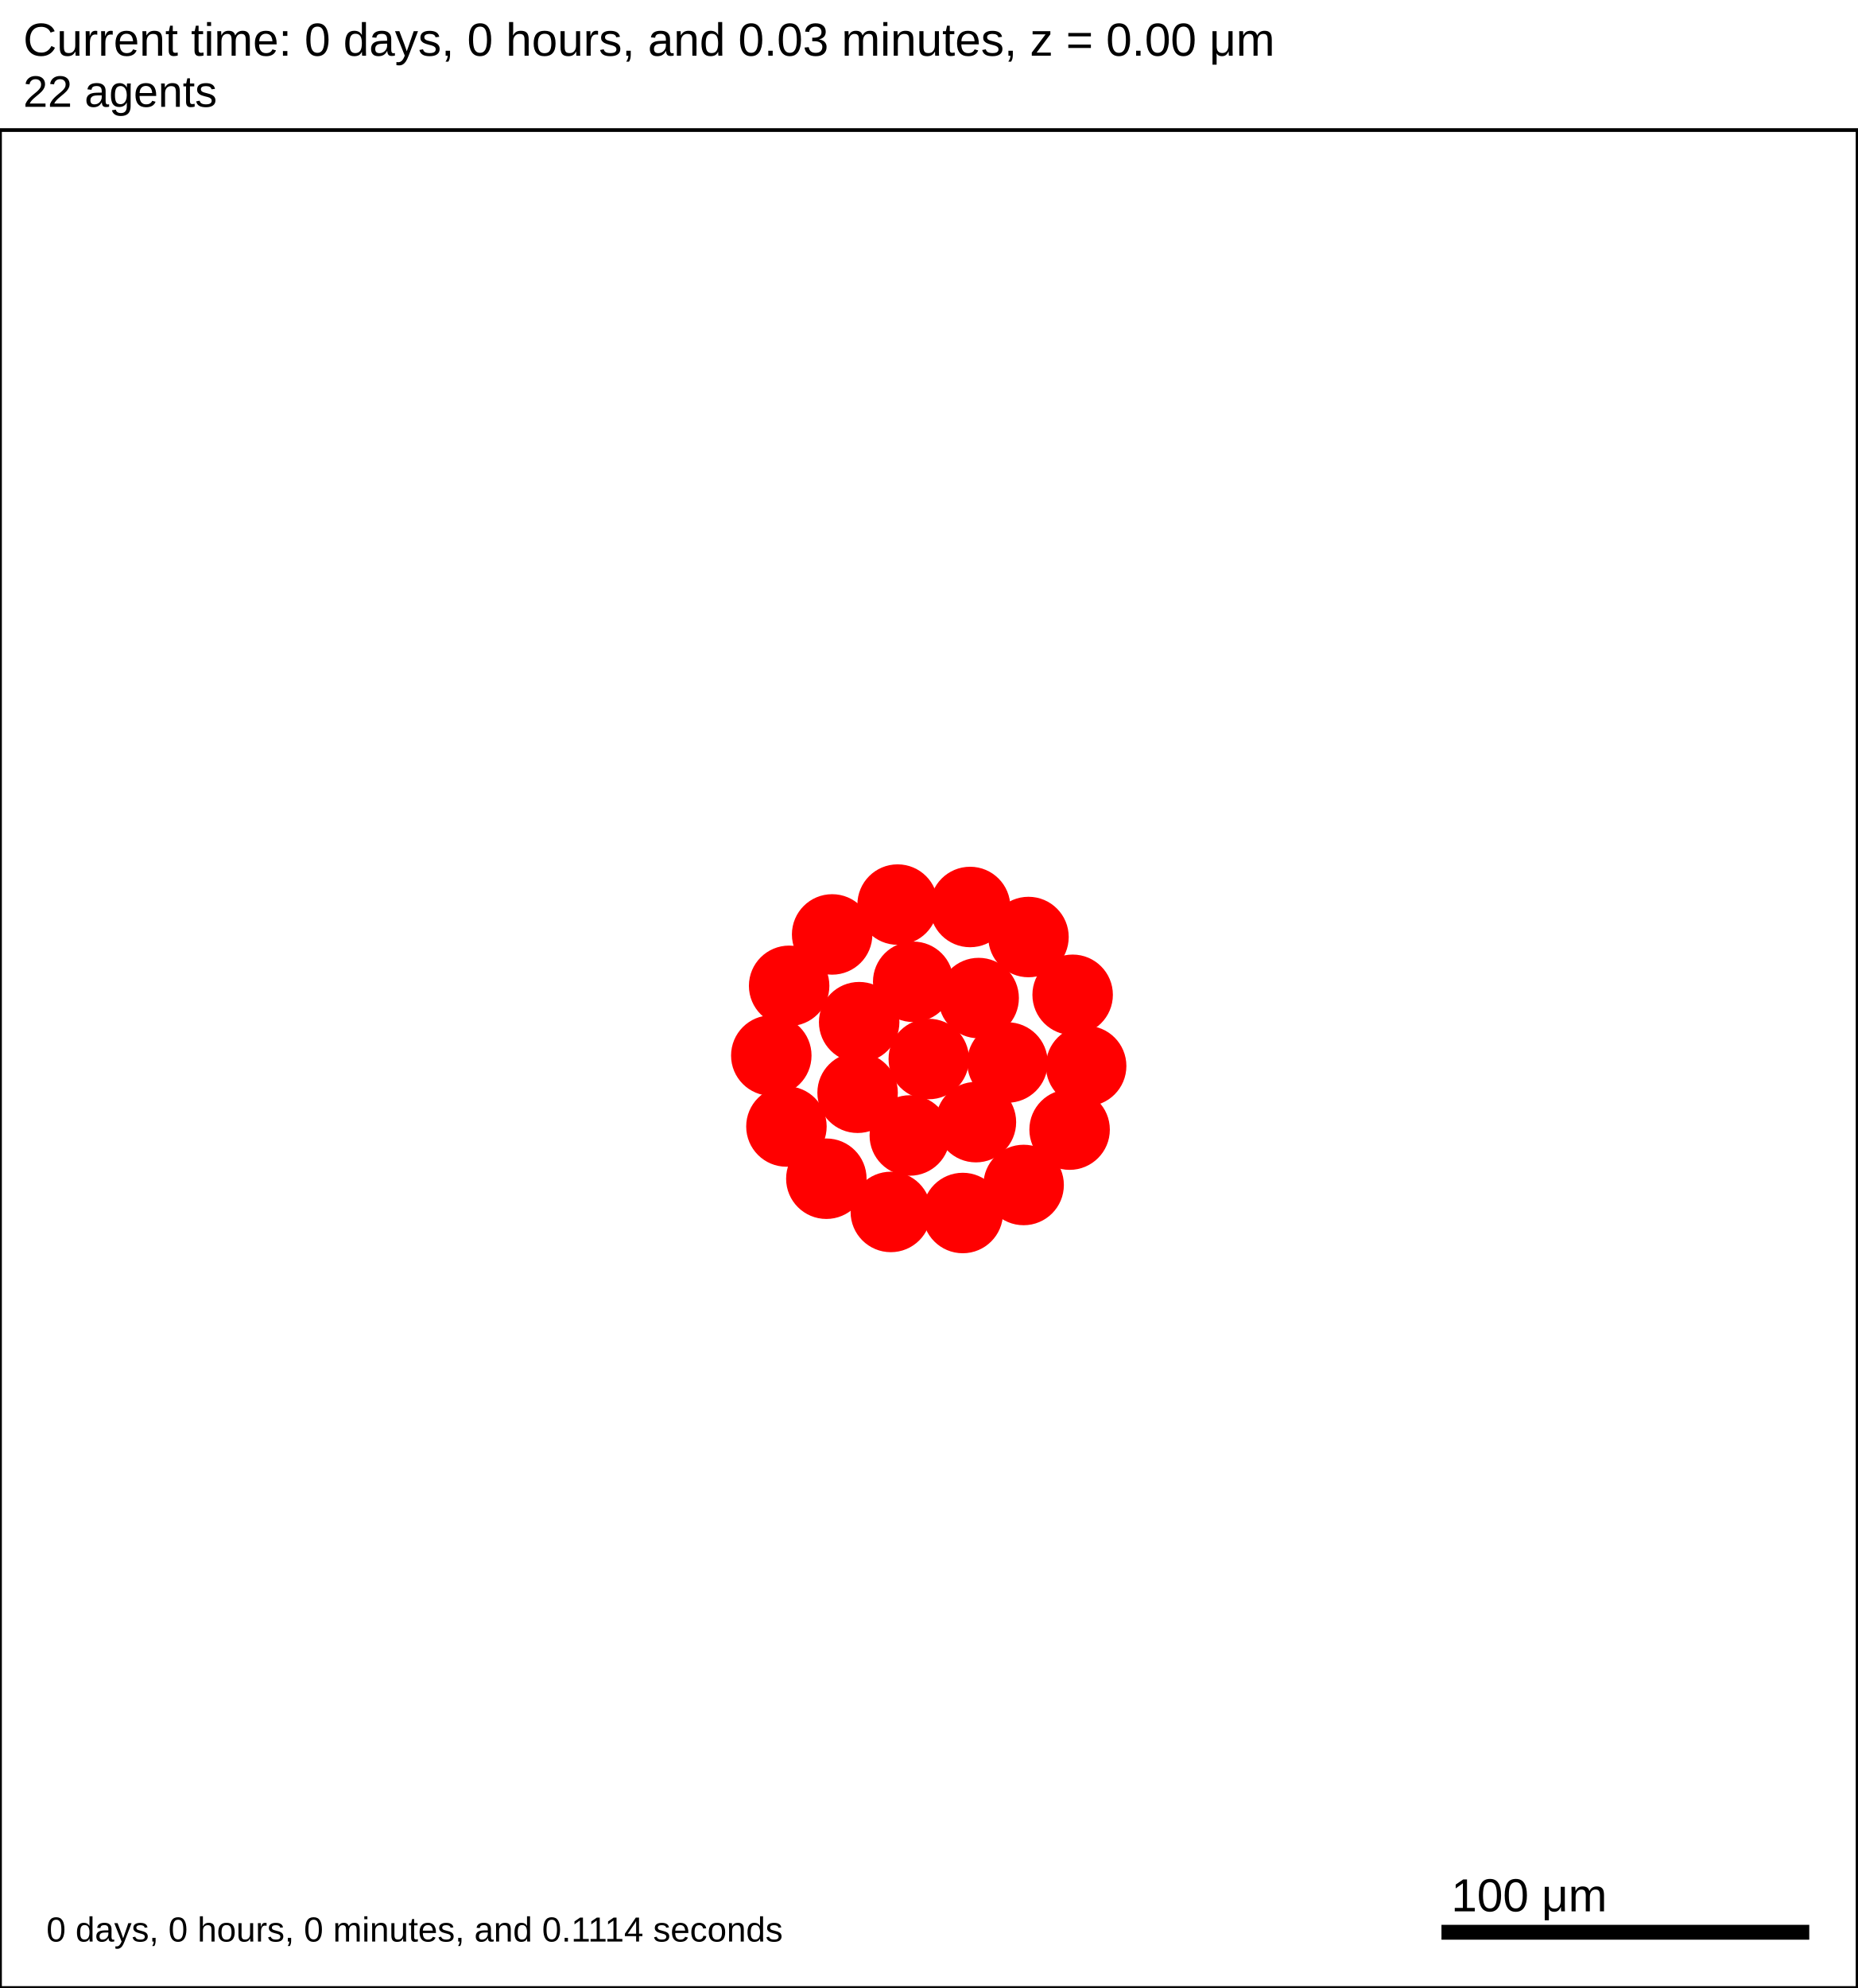
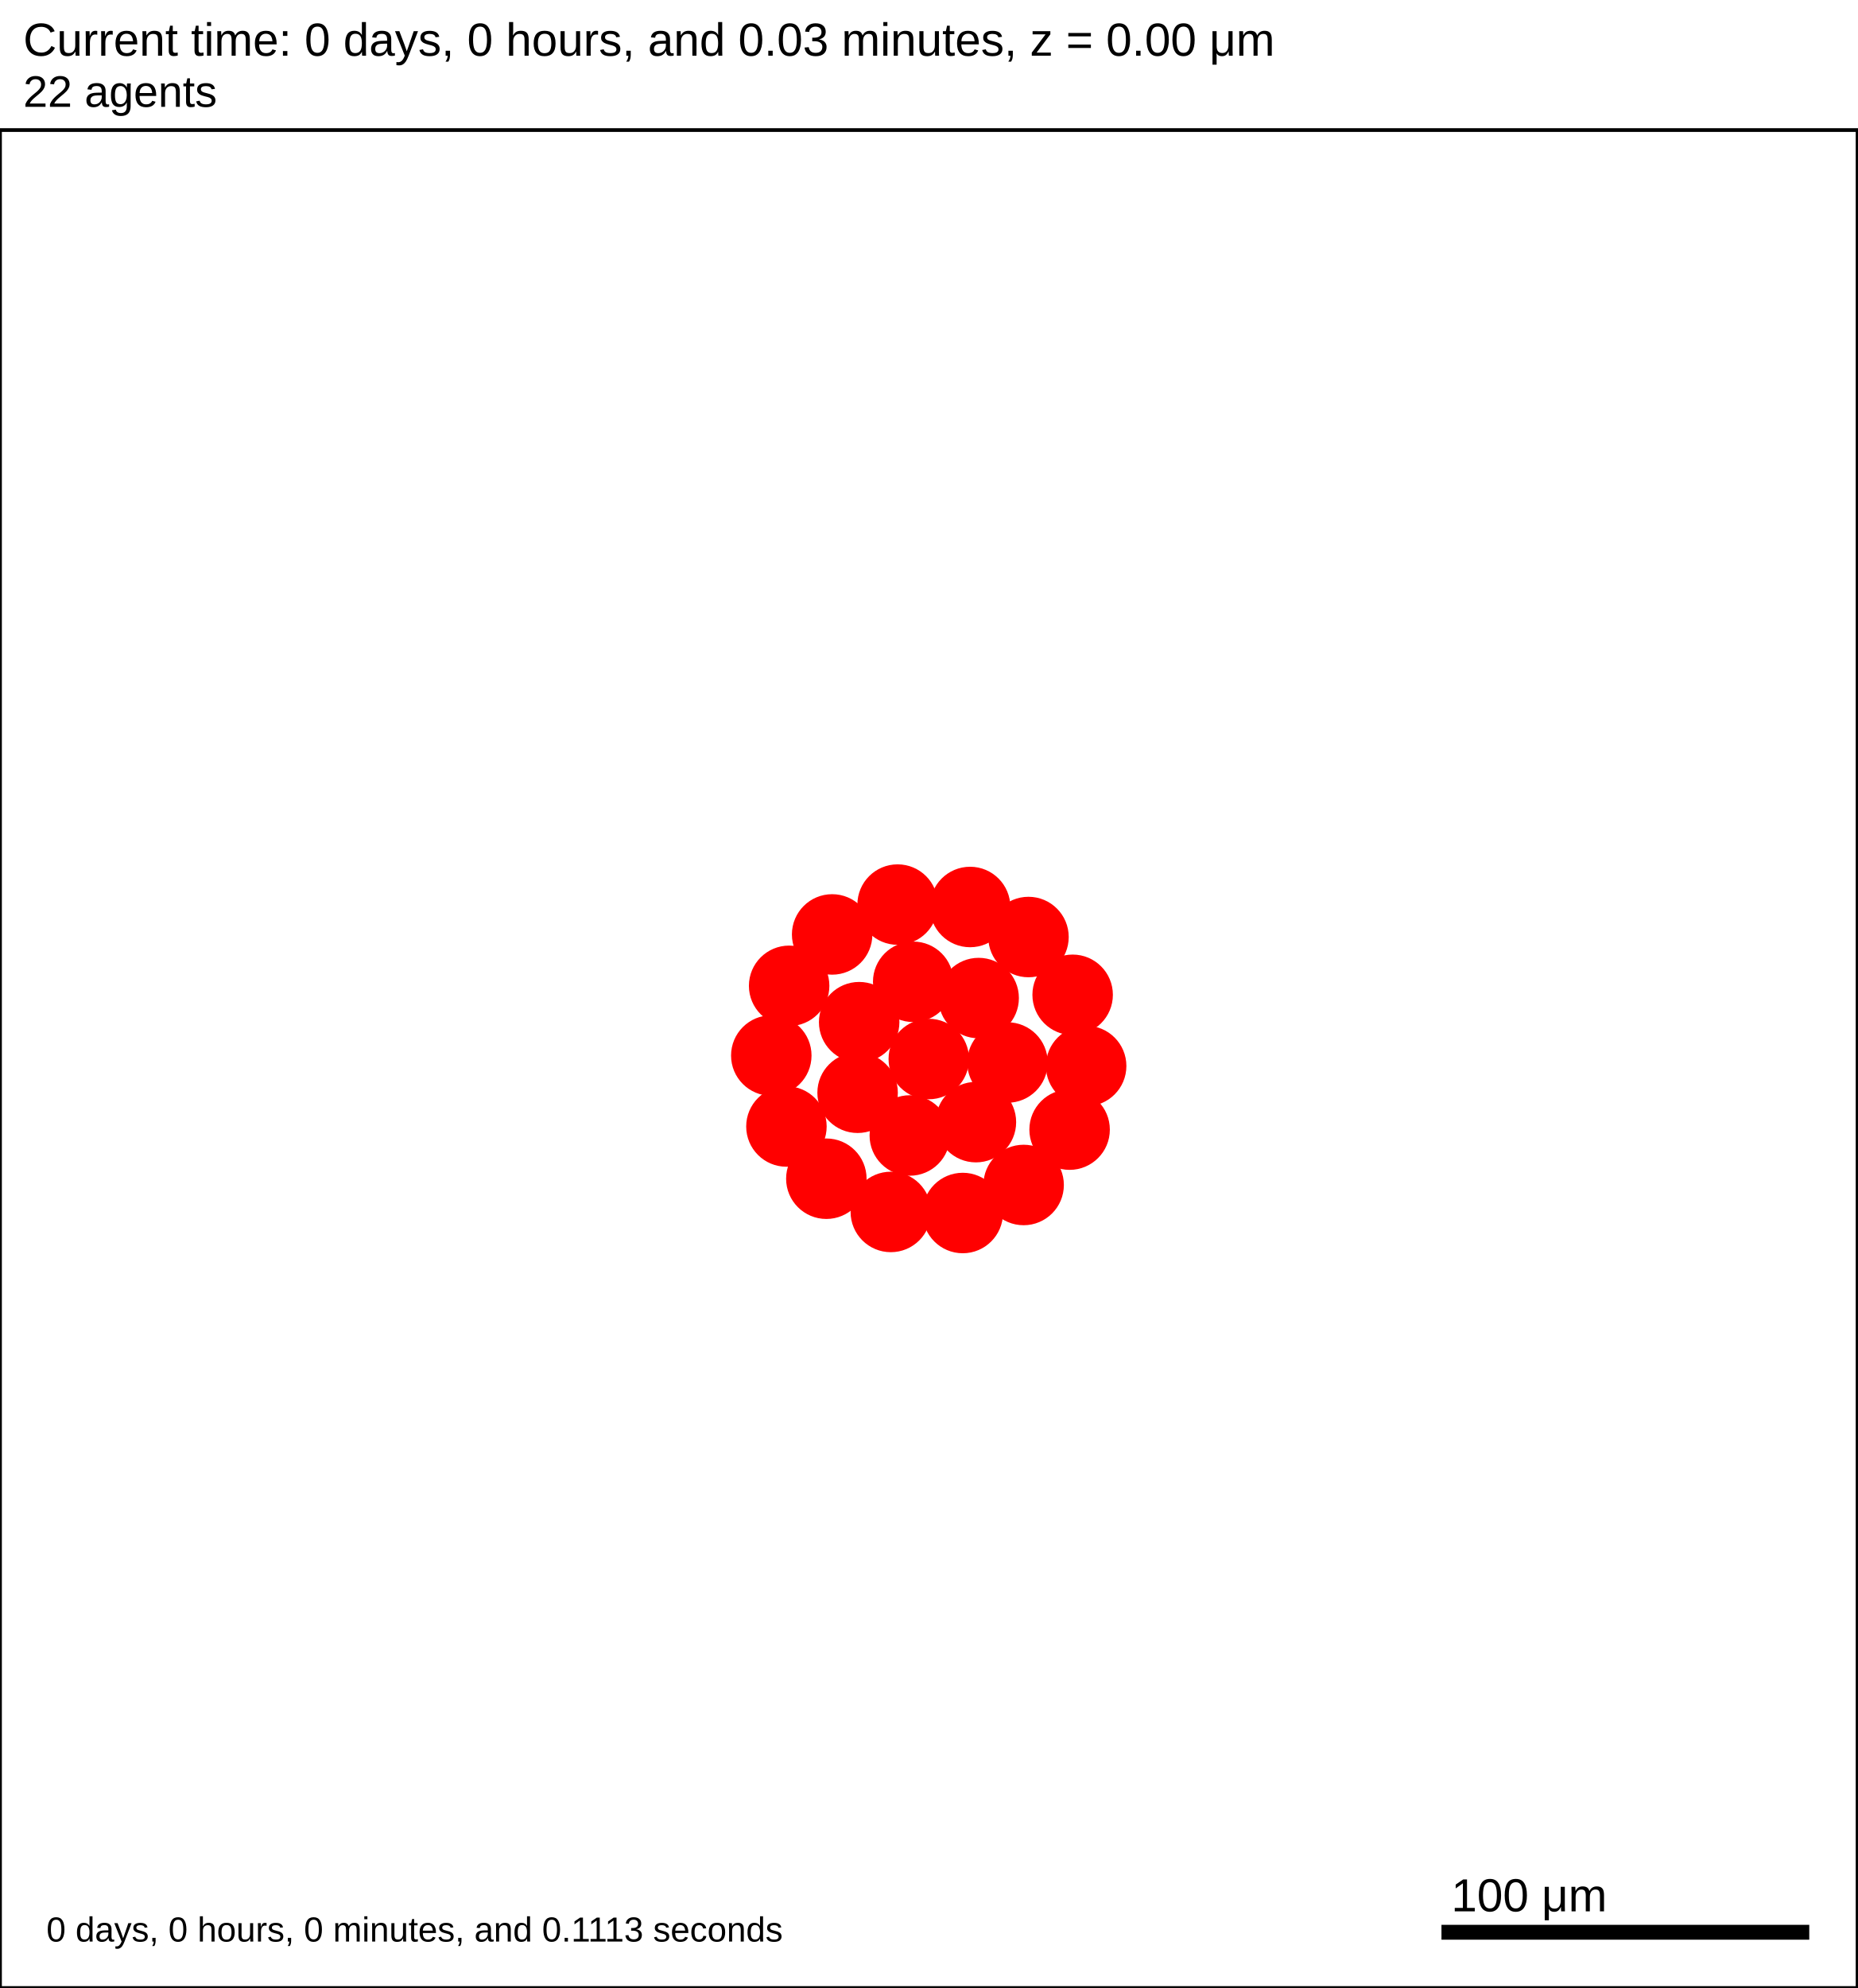
<svg xmlns="http://www.w3.org/2000/svg" version="1.1" width="500" height="535" id="svg2">
  <rect x="0" y="0" width="500" height="535" stroke-width="1" stroke="white" fill="white" />
  <text x="6.25" y="15" font-family="Arial" font-size="12.5" fill="black">
   Current time: 0 days, 0 hours, and 0.03 minutes, z = 0.00 μm
  </text>
  <text x="6.25" y="28.75" font-family="Arial" font-size="11.875" fill="black">
   22 agents
  </text>
  <g id="tissue" transform="translate(0,535) scale(1,-1)">
    <g id="ECM">
  </g>
    <g id="cells">
      <g id="cell0">
        <circle cx="250" cy="250" r="10.581" stroke-width="0.5" stroke="red" fill="red" />
        <circle cx="250" cy="250" r="6.354" stroke-width="0.5" stroke="red" fill="red" />
      </g>
      <g id="cell1">
        <circle cx="230.842" cy="240.923" r="10.581" stroke-width="0.5" stroke="red" fill="red" />
        <circle cx="230.842" cy="240.923" r="6.354" stroke-width="0.5" stroke="red" fill="red" />
      </g>
      <g id="cell2">
        <circle cx="263.426" cy="266.406" r="10.581" stroke-width="0.5" stroke="red" fill="red" />
        <circle cx="263.426" cy="266.406" r="6.354" stroke-width="0.5" stroke="red" fill="red" />
      </g>
      <g id="cell3">
        <circle cx="244.892" cy="229.425" r="10.581" stroke-width="0.5" stroke="red" fill="red" />
        <circle cx="244.892" cy="229.425" r="6.354" stroke-width="0.5" stroke="red" fill="red" />
      </g>
      <g id="cell4">
        <circle cx="245.806" cy="270.781" r="10.581" stroke-width="0.5" stroke="red" fill="red" />
        <circle cx="245.806" cy="270.781" r="6.354" stroke-width="0.5" stroke="red" fill="red" />
      </g>
      <g id="cell5">
        <circle cx="262.688" cy="233.016" r="10.581" stroke-width="0.5" stroke="red" fill="red" />
        <circle cx="262.688" cy="233.016" r="6.354" stroke-width="0.5" stroke="red" fill="red" />
      </g>
      <g id="cell6">
        <circle cx="231.262" cy="259.916" r="10.581" stroke-width="0.5" stroke="red" fill="red" />
        <circle cx="231.262" cy="259.916" r="6.354" stroke-width="0.5" stroke="red" fill="red" />
      </g>
      <g id="cell7">
        <circle cx="271.179" cy="249.063" r="10.581" stroke-width="0.5" stroke="red" fill="red" />
        <circle cx="271.179" cy="249.063" r="6.354" stroke-width="0.5" stroke="red" fill="red" />
      </g>
      <g id="cell8">
        <circle cx="259.148" cy="208.561" r="10.581" stroke-width="0.5" stroke="red" fill="red" />
        <circle cx="259.148" cy="208.561" r="6.354" stroke-width="0.5" stroke="red" fill="red" />
      </g>
      <g id="cell9">
        <circle cx="211.683" cy="231.845" r="10.581" stroke-width="0.5" stroke="red" fill="red" />
        <circle cx="211.683" cy="231.845" r="6.354" stroke-width="0.5" stroke="red" fill="red" />
      </g>
      <g id="cell10">
        <circle cx="223.989" cy="283.53" r="10.581" stroke-width="0.5" stroke="red" fill="red" />
        <circle cx="223.989" cy="283.53" r="6.354" stroke-width="0.5" stroke="red" fill="red" />
      </g>
      <g id="cell11">
        <circle cx="276.838" cy="282.832" r="10.581" stroke-width="0.5" stroke="red" fill="red" />
        <circle cx="276.838" cy="282.832" r="6.354" stroke-width="0.5" stroke="red" fill="red" />
      </g>
      <g id="cell12">
        <circle cx="287.906" cy="231.002" r="10.581" stroke-width="0.5" stroke="red" fill="red" />
        <circle cx="287.906" cy="231.002" r="6.354" stroke-width="0.5" stroke="red" fill="red" />
      </g>
      <g id="cell13">
        <circle cx="239.783" cy="208.849" r="10.581" stroke-width="0.5" stroke="red" fill="red" />
        <circle cx="239.783" cy="208.849" r="6.354" stroke-width="0.5" stroke="red" fill="red" />
      </g>
      <g id="cell14">
        <circle cx="207.61" cy="250.938" r="10.581" stroke-width="0.5" stroke="red" fill="red" />
        <circle cx="207.61" cy="250.938" r="6.354" stroke-width="0.5" stroke="red" fill="red" />
      </g>
      <g id="cell15">
        <circle cx="241.613" cy="291.562" r="10.581" stroke-width="0.5" stroke="red" fill="red" />
        <circle cx="241.613" cy="291.562" r="6.354" stroke-width="0.5" stroke="red" fill="red" />
      </g>
      <g id="cell16">
        <circle cx="288.725" cy="267.282" r="10.581" stroke-width="0.5" stroke="red" fill="red" />
        <circle cx="288.725" cy="267.282" r="6.354" stroke-width="0.5" stroke="red" fill="red" />
      </g>
      <g id="cell17">
        <circle cx="275.531" cy="216.104" r="10.581" stroke-width="0.5" stroke="red" fill="red" />
        <circle cx="275.531" cy="216.104" r="6.354" stroke-width="0.5" stroke="red" fill="red" />
      </g>
      <g id="cell18">
        <circle cx="222.428" cy="217.789" r="10.581" stroke-width="0.5" stroke="red" fill="red" />
        <circle cx="222.428" cy="217.789" r="6.354" stroke-width="0.5" stroke="red" fill="red" />
      </g>
      <g id="cell19">
        <circle cx="212.413" cy="269.699" r="10.581" stroke-width="0.5" stroke="red" fill="red" />
        <circle cx="212.413" cy="269.699" r="6.354" stroke-width="0.5" stroke="red" fill="red" />
      </g>
      <g id="cell20">
        <circle cx="261.124" cy="290.915" r="10.581" stroke-width="0.5" stroke="red" fill="red" />
        <circle cx="261.124" cy="290.915" r="6.354" stroke-width="0.5" stroke="red" fill="red" />
      </g>
      <g id="cell21">
        <circle cx="292.359" cy="248.125" r="10.581" stroke-width="0.5" stroke="red" fill="red" />
        <circle cx="292.359" cy="248.125" r="6.354" stroke-width="0.5" stroke="red" fill="red" />
      </g>
    </g>
  </g>
  <rect x="387.5" y="517.5" width="100" height="5" stroke-width="1" stroke="rgb(255,255,255)" fill="rgb(0,0,0)" />
  <text x="390.625" y="514.375" font-family="Arial" font-size="12.5" fill="black">
   100 μm
  </text>
  <text x="12.5" y="522.5" font-family="Arial" font-size="9.375" fill="black">
-    0 days, 0 hours, 0 minutes, and 0.1114 seconds
+    0 days, 0 hours, 0 minutes, and 0.1113 seconds
  </text>
  <rect x="0" y="35" width="500" height="500" stroke-width="1" stroke="rgb(0,0,0)" fill="none" />
</svg>
